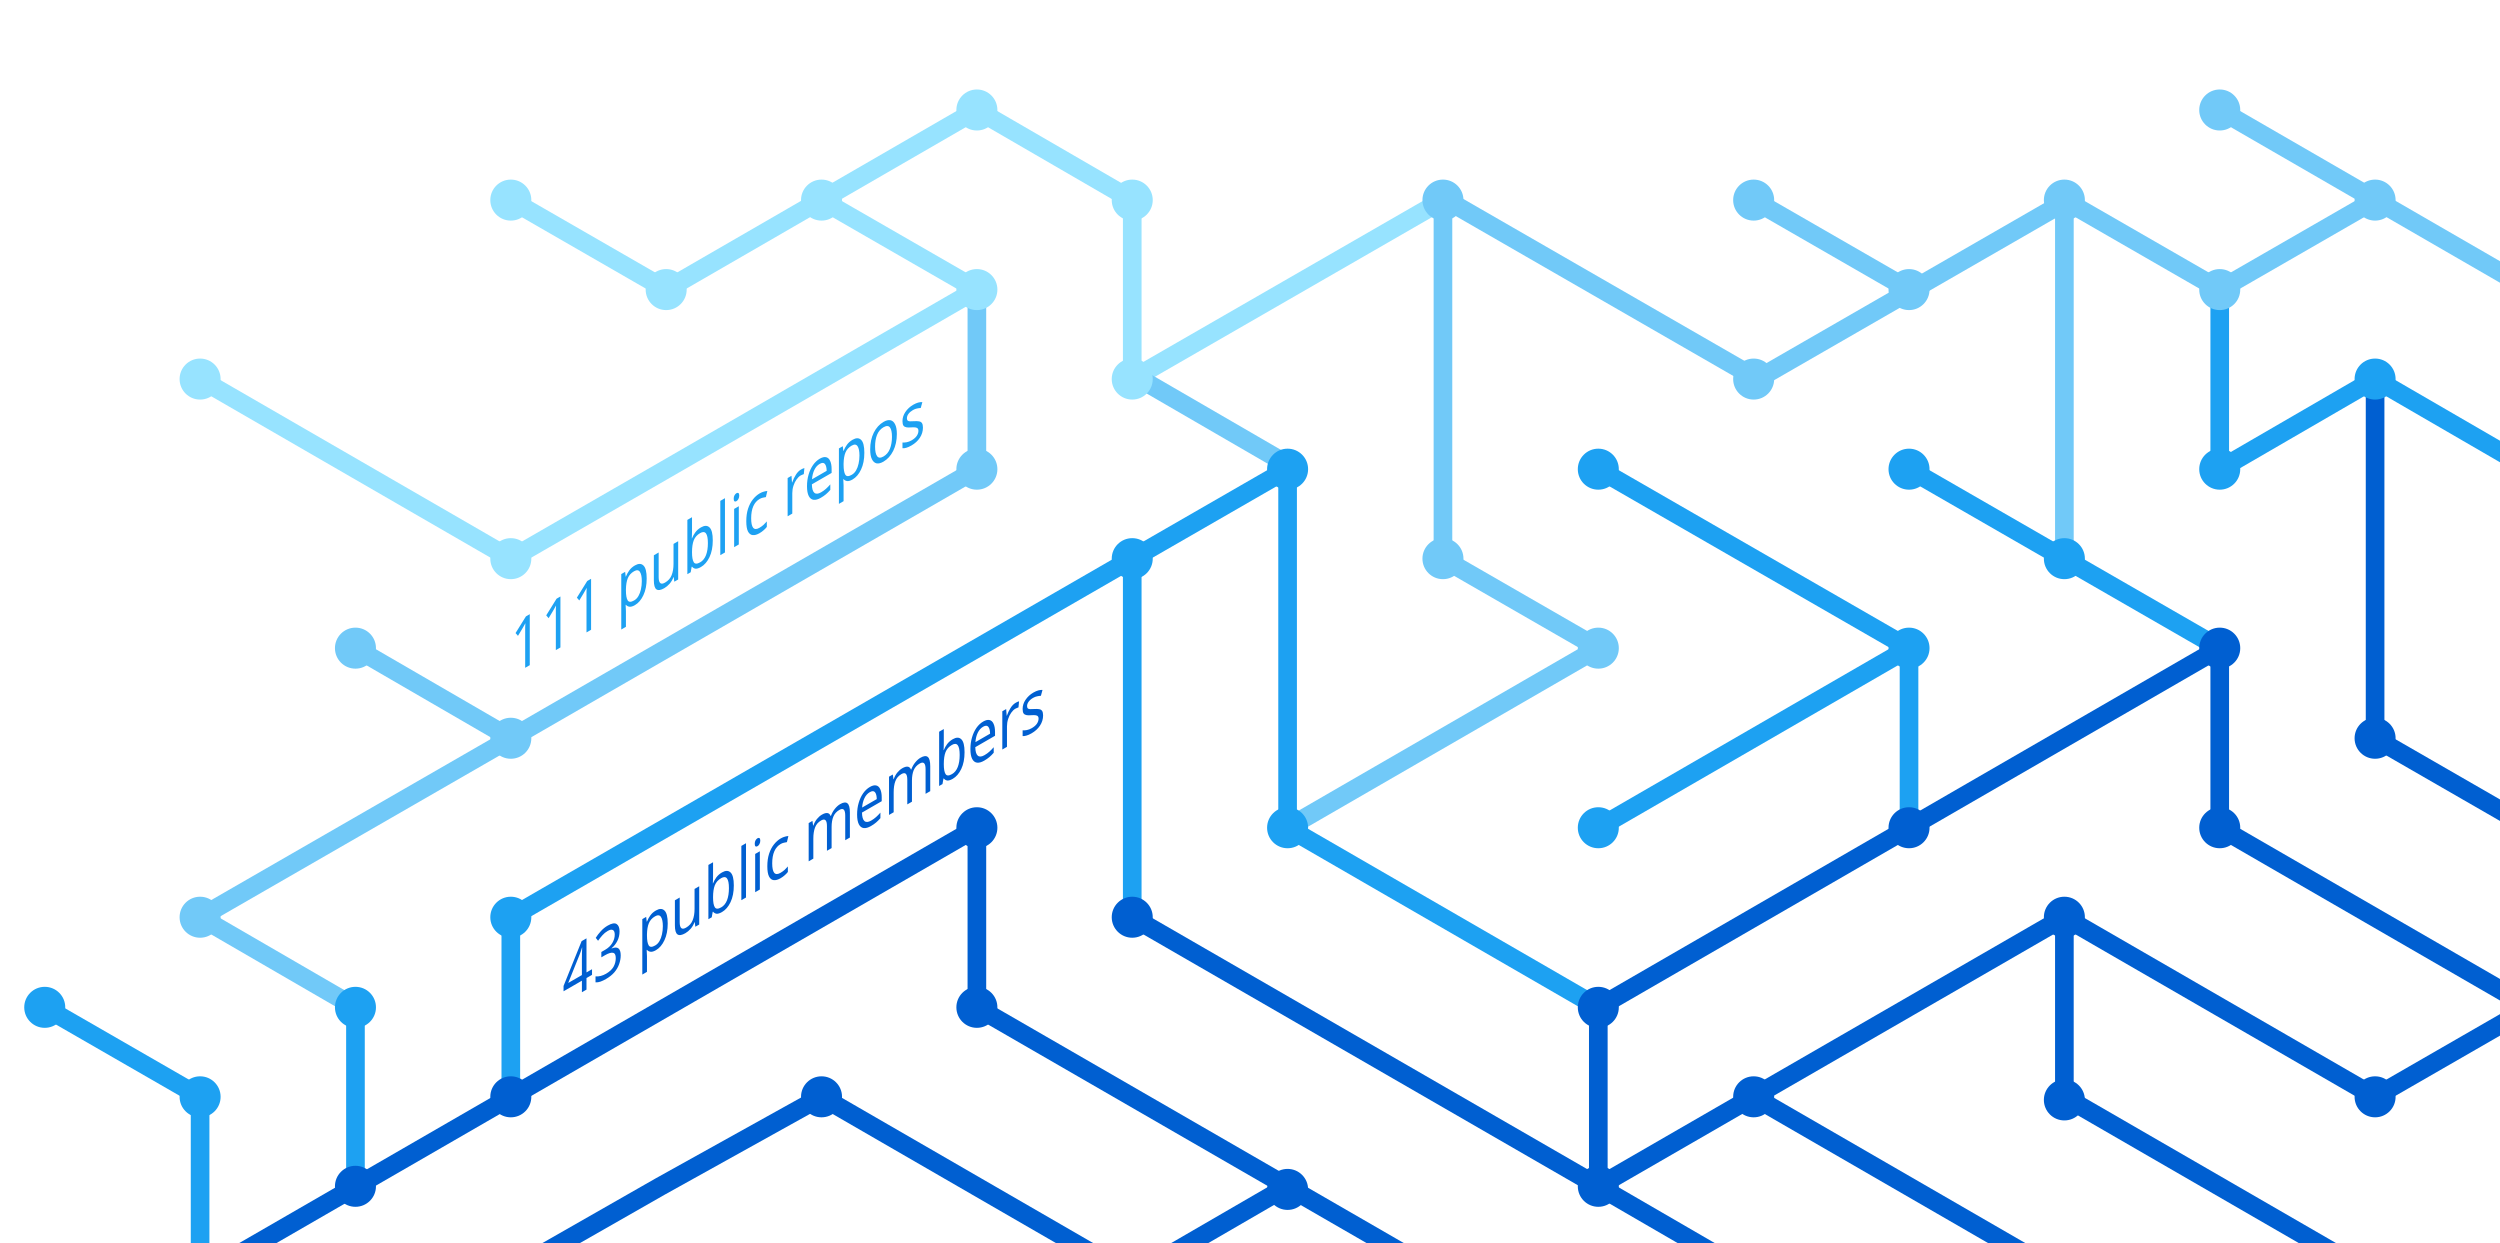
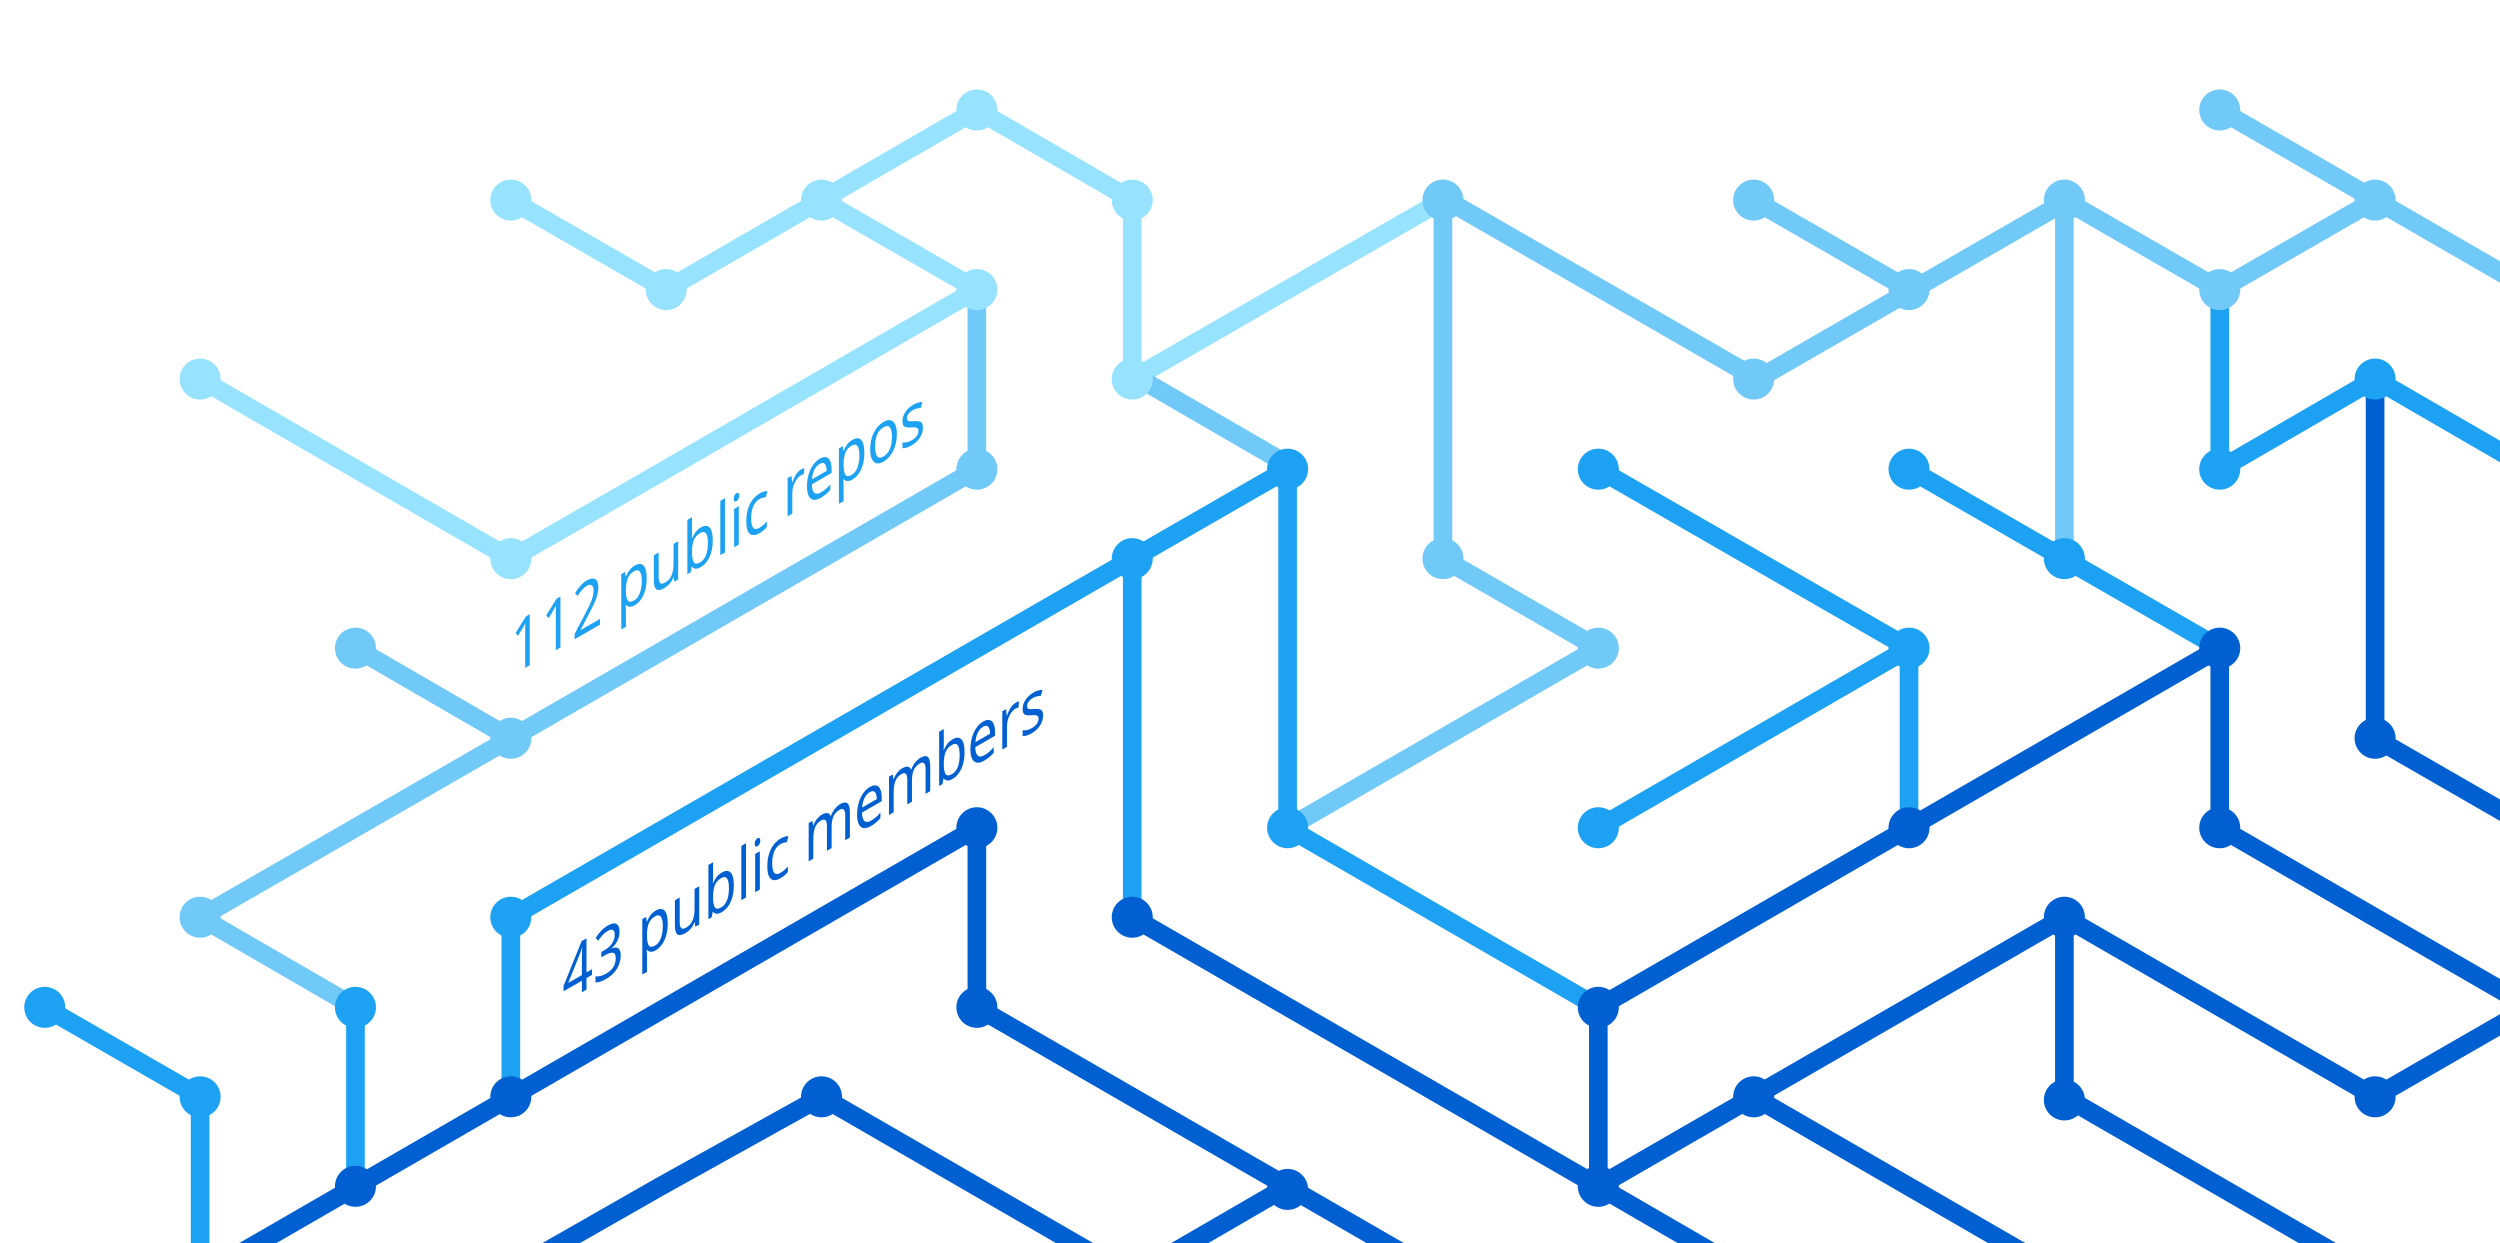
<svg xmlns="http://www.w3.org/2000/svg" version="1.1" x="0px" y="0px" viewBox="0 0 402.3 200" style="enable-background:new 0 0 402.3 200;" xml:space="preserve">
  <style type="text/css">
	.st0{display:none;}
	.st1{fill:none;stroke:#005FD1;stroke-width:3;stroke-miterlimit:10;}
	.st2{fill:none;stroke:#1DA1F2;stroke-width:3;stroke-miterlimit:10;}
	.st3{fill:none;stroke:#FBAD1B;stroke-width:3;stroke-miterlimit:10;}
	.st4{fill:none;stroke:#71C9F8;stroke-width:3;stroke-miterlimit:10;}
	.st5{fill:none;stroke:#199855;stroke-width:3;stroke-miterlimit:10;}
	.st6{fill:none;stroke:#000000;stroke-width:3;stroke-miterlimit:10;}
	.st7{fill:none;stroke:#97E3FF;stroke-width:3;stroke-miterlimit:10;}
	.st8{fill:none;stroke:#70C5DC;stroke-width:3;stroke-miterlimit:10;}
	.st9{fill:none;stroke:#DF235F;stroke-miterlimit:10;}
	.st10{fill:#1A5CA7;}
	.st11{fill:#1DA1F2;}
	.st12{fill:#97E3FF;}
	.st13{fill:#71C9F8;}
	.st14{fill:#005FD1;}
	.st15{font-family:'HelveticaNeue-Bold';}
	.st16{font-size:11.5px;}
</style>
  <g id="guides" class="st0">
</g>
  <g id="lines">
    <polyline class="st1" points="382.2,205.4 332.2,176.5 332.2,147.6  " />
    <polyline class="st1" points="357.2,104.3 357.2,133.2 407.2,162.1  " />
    <line class="st2" x1="307.2" y1="104.3" x2="257.2" y2="133.2" />
    <line class="st1" x1="332.2" y1="205.4" x2="282.2" y2="176.5" />
    <polyline class="st4" points="157.2,46.6 157.2,75.5 82.2,118.8 32.2,147.6 57.2,162.1  " />
    <polyline class="st2" points="82.2,176.5 82.2,147.6 182.2,89.9 182.2,147.6  " />
    <polyline class="st1" points="207.2,190.9 182.2,205.4 132.2,176.5 106.3,190.9 80.9,205.4  " />
    <polyline class="st1" points="32.2,205.4 157.2,133.2 157.2,162.1 232.2,205.4  " />
    <line class="st2" x1="307.2" y1="133.2" x2="307.2" y2="104.3" />
    <polyline class="st2" points="257.2,162.1 207.2,133.2 207.2,75.5 182.2,89.9  " />
    <polyline class="st7" points="32.2,61 82.2,89.9 107.2,75.5 157.2,46.6 132.2,32.2  " />
    <line class="st4" x1="57.2" y1="104.3" x2="82.2" y2="118.8" />
    <polyline class="st4" points="207.2,133.2 257.2,104.3 232.2,89.9 232.2,32.2  " />
    <polyline class="st1" points="407.2,162.1 382.2,176.5 332.2,147.6 257.2,190.9  " />
    <line class="st4" x1="282.2" y1="32.2" x2="307.2" y2="46.6" />
    <polyline class="st7" points="232.2,32.2 182.2,61 182.2,32.2 157.2,17.7 107.2,46.6 82.2,32.2  " />
    <line class="st1" x1="257.2" y1="162.1" x2="257.2" y2="190.9" />
    <line class="st1" x1="257.2" y1="190.9" x2="282.2" y2="205.4" />
    <line class="st2" x1="257.2" y1="75.5" x2="307.2" y2="104.3" />
    <line class="st4" x1="407.2" y1="46.6" x2="357.2" y2="17.7" />
    <polyline class="st2" points="307.2,75.5 332.2,89.9 357.2,104.3  " />
    <line class="st4" x1="332.2" y1="32.2" x2="332.2" y2="89.9" />
    <polyline class="st2" points="407.2,75.5 382.2,61 357.2,75.5 357.2,46.6  " />
    <polyline class="st1" points="382.2,61 382.2,118.8 407.2,133.2  " />
    <line class="st1" x1="257.2" y1="162.1" x2="357.2" y2="104.3" />
    <line class="st4" x1="183.5" y1="61" x2="208.5" y2="75.5" />
    <line class="st2" x1="57.2" y1="162.1" x2="57.2" y2="191.4" />
    <polyline class="st4" points="332.2,32.2 357.2,46.6 382.2,32.2  " />
    <polyline class="st4" points="332.8,32.2 282.8,61 232.8,32.2  " />
    <line class="st1" x1="182.2" y1="147.6" x2="257.2" y2="190.9" />
    <polyline class="st2" points="32.2,205.4 32.2,176.5 7.2,162.1  " />
  </g>
  <g id="circles">
    <circle class="st11" cx="32.2" cy="176.5" r="3.3" />
    <circle class="st12" cx="132.2" cy="32.2" r="3.3" />
    <circle class="st12" cx="107.2" cy="46.6" r="3.3" />
    <circle class="st12" cx="82.2" cy="32.2" r="3.3" />
    <circle class="st13" cx="232.2" cy="32.2" r="3.3" />
    <circle class="st12" cx="182.2" cy="61" r="3.3" />
    <circle class="st11" cx="182.2" cy="89.9" r="3.3" />
    <circle class="st12" cx="157.2" cy="46.6" r="3.3" />
    <circle class="st11" cx="207.2" cy="75.5" r="3.3" />
    <circle class="st13" cx="82.2" cy="118.8" r="3.3" />
    <circle class="st12" cx="32.2" cy="61" r="3.3" />
    <circle class="st13" cx="57.2" cy="104.3" r="3.3" />
    <circle class="st14" cx="82.2" cy="176.5" r="3.3" />
    <circle class="st14" cx="57.2" cy="190.9" r="3.3" />
    <circle class="st14" cx="207.2" cy="191.4" r="3.3" />
    <circle class="st11" cx="257.2" cy="133.2" r="3.3" />
    <circle class="st11" cx="257.2" cy="75.5" r="3.3" />
    <circle class="st13" cx="282.2" cy="32.2" r="3.3" />
    <circle class="st11" cx="307.2" cy="104.3" r="3.3" />
    <circle class="st13" cx="307.2" cy="46.6" r="3.3" />
    <circle class="st14" cx="257.2" cy="190.9" r="3.3" />
    <circle class="st11" cx="207.2" cy="133.2" r="3.3" />
    <circle class="st14" cx="257.2" cy="162.1" r="3.3" />
    <circle class="st14" cx="282.2" cy="176.5" r="3.3" />
    <circle class="st14" cx="307.2" cy="133.2" r="3.3" />
    <circle class="st13" cx="32.2" cy="147.6" r="3.3" />
    <circle class="st11" cx="82.2" cy="147.6" r="3.3" />
    <circle class="st14" cx="132.2" cy="176.5" r="3.3" />
    <circle class="st13" cx="232.2" cy="89.9" r="3.3" />
    <circle class="st13" cx="157.2" cy="75.5" r="3.3" />
    <circle class="st14" cx="182.2" cy="147.6" r="3.3" />
    <circle class="st14" cx="157.2" cy="133.2" r="3.3" />
    <circle class="st14" cx="157.2" cy="162.1" r="3.3" />
    <circle class="st13" cx="257.2" cy="104.3" r="3.3" />
    <circle class="st13" cx="282.2" cy="61" r="3.3" />
    <circle class="st12" cx="182.2" cy="32.2" r="3.3" />
    <circle class="st12" cx="157.2" cy="17.7" r="3.3" />
    <circle class="st12" cx="82.2" cy="89.9" r="3.3" />
    <circle class="st11" cx="57.2" cy="162.1" r="3.3" />
    <circle class="st14" cx="332.2" cy="147.6" r="3.3" />
    <circle class="st14" cx="332.2" cy="177" r="3.3" />
    <circle class="st14" cx="357.2" cy="104.3" r="3.3" />
    <circle class="st11" cx="307.2" cy="75.5" r="3.3" />
    <circle class="st14" cx="357.2" cy="133.2" r="3.3" />
    <circle class="st11" cx="332.2" cy="89.9" r="3.3" />
    <circle class="st13" cx="332.2" cy="32.2" r="3.3" />
    <circle class="st13" cx="357.2" cy="17.7" r="3.3" />
    <circle class="st13" cx="357.2" cy="46.6" r="3.3" />
    <circle class="st13" cx="382.2" cy="32.2" r="3.3" />
    <circle class="st11" cx="357.2" cy="75.5" r="3.3" />
    <circle class="st11" cx="382.2" cy="61" r="3.3" />
    <circle class="st14" cx="382.2" cy="118.8" r="3.3" />
    <circle class="st14" cx="382.2" cy="176.5" r="3.3" />
    <circle class="st11" cx="7.2" cy="162.1" r="3.3" />
  </g>
  <g id="text">
    <text transform="matrix(0.75 -0.433 0 1 90.5106 161.479)" class="st14 st15 st16">43 public members</text>
-     <text transform="matrix(0.75 -0.433 0 1 82.1912 108.8037)" class="st11 st15 st16">111 public repos</text>
+     <text transform="matrix(0.75 -0.433 0 1 82.1912 108.8037)" class="st11 st15 st16">112 public repos</text>
  </g>
</svg>
